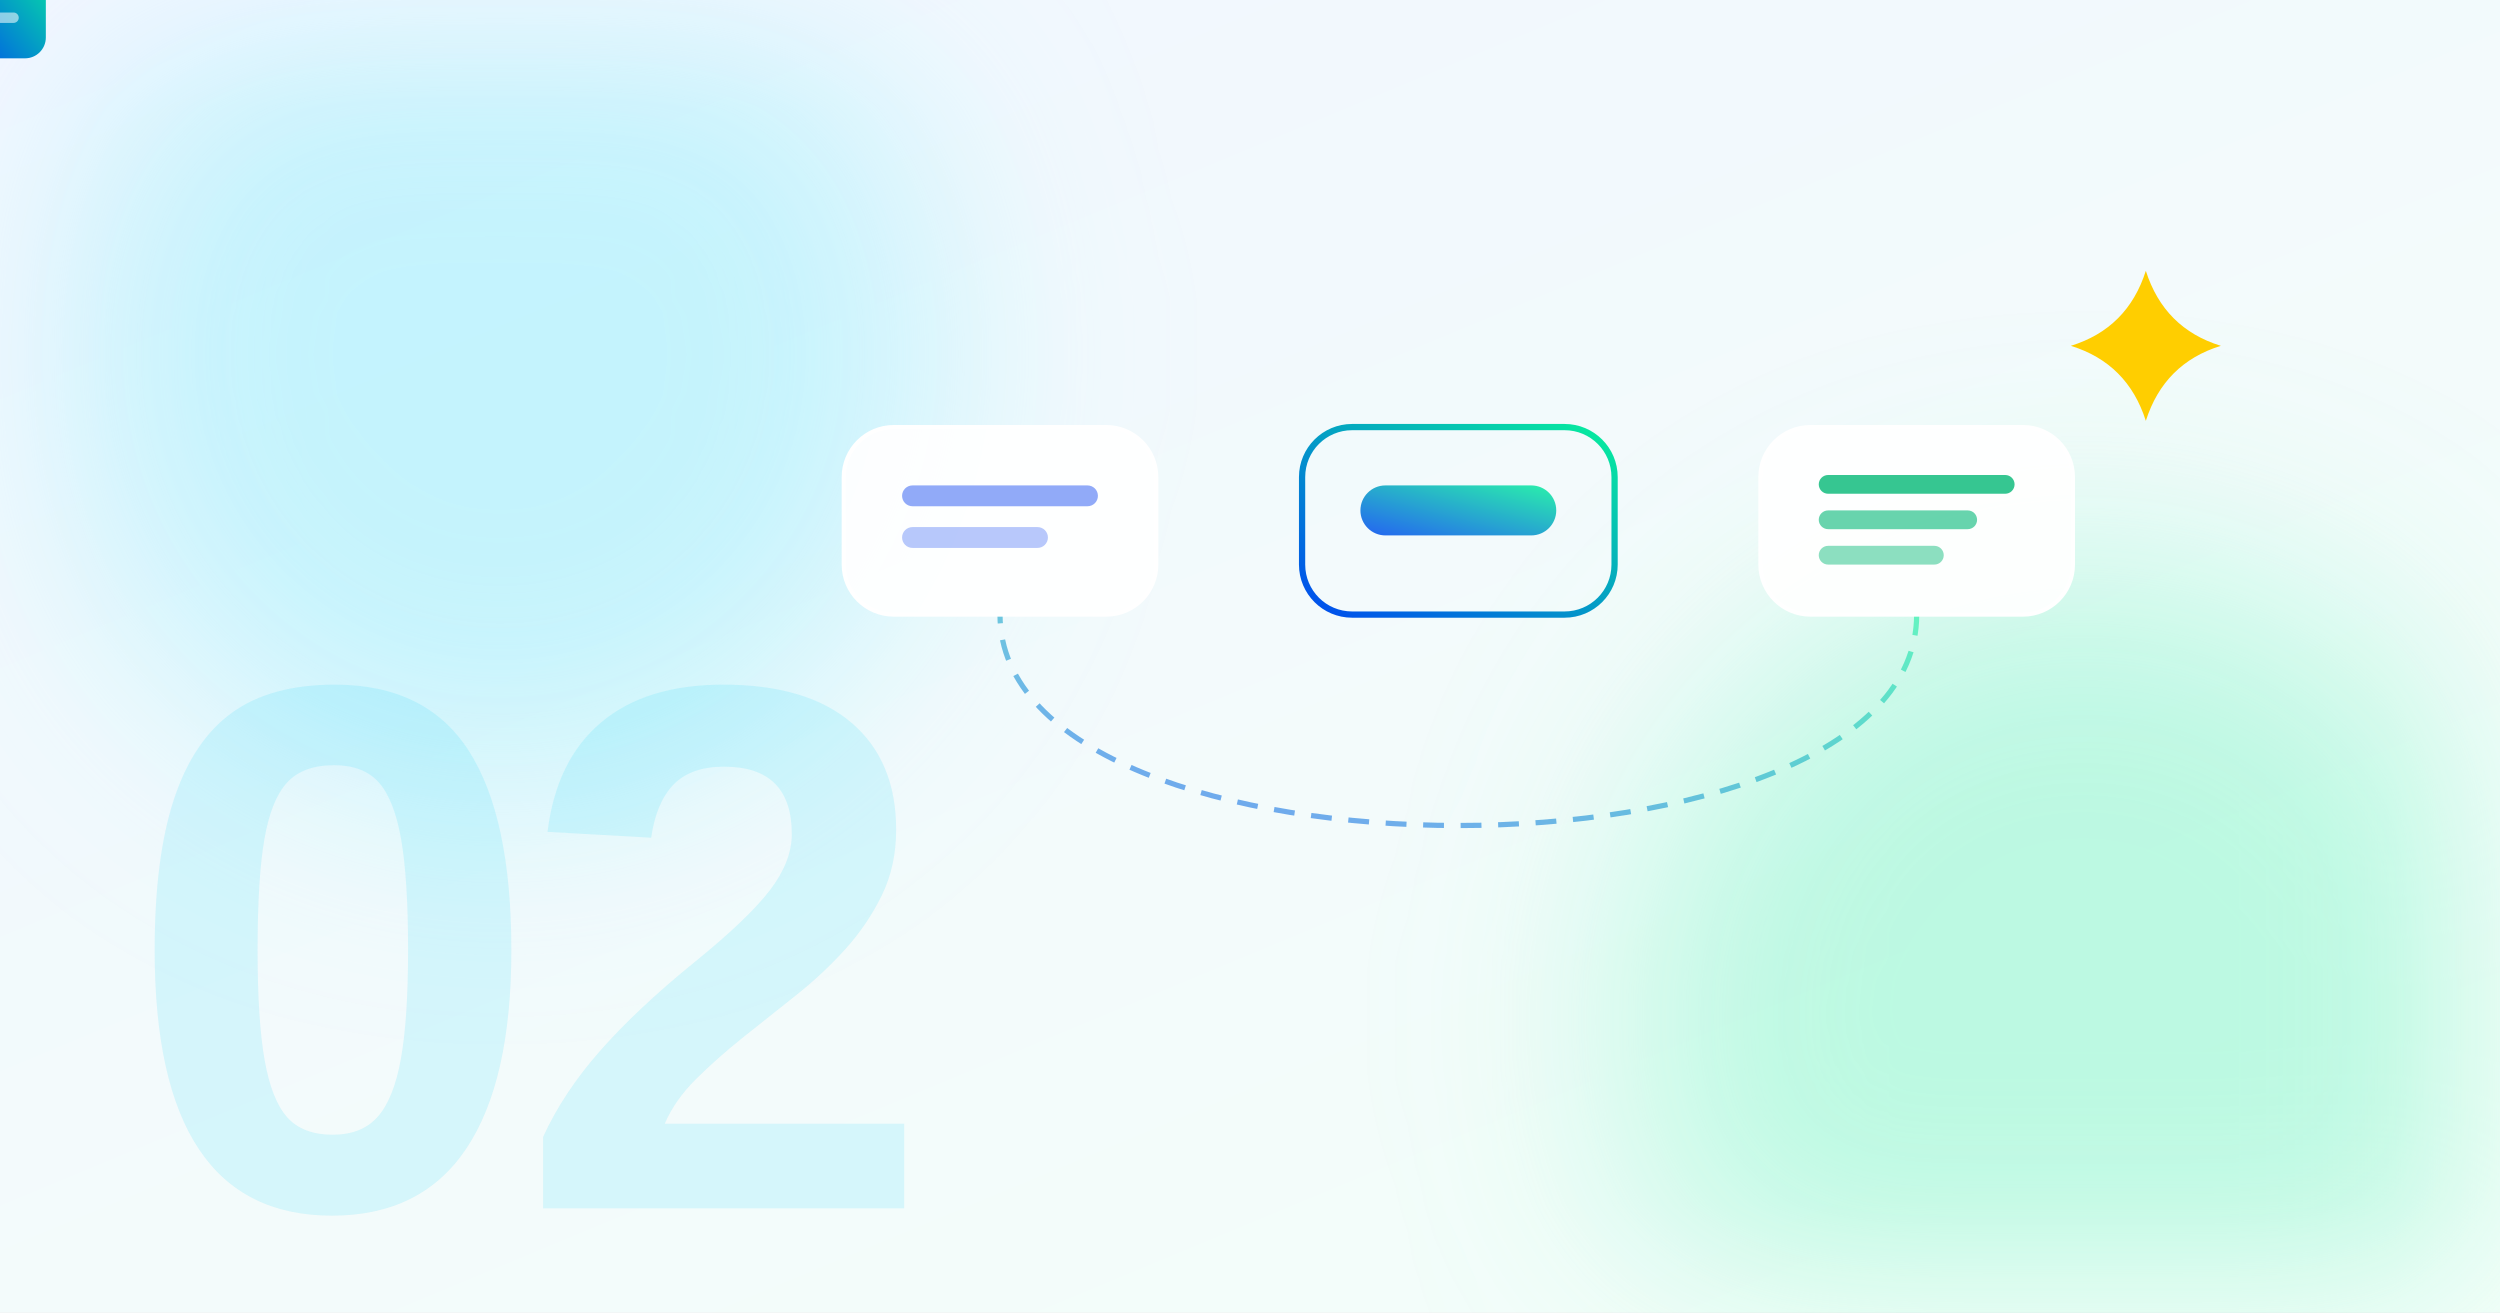
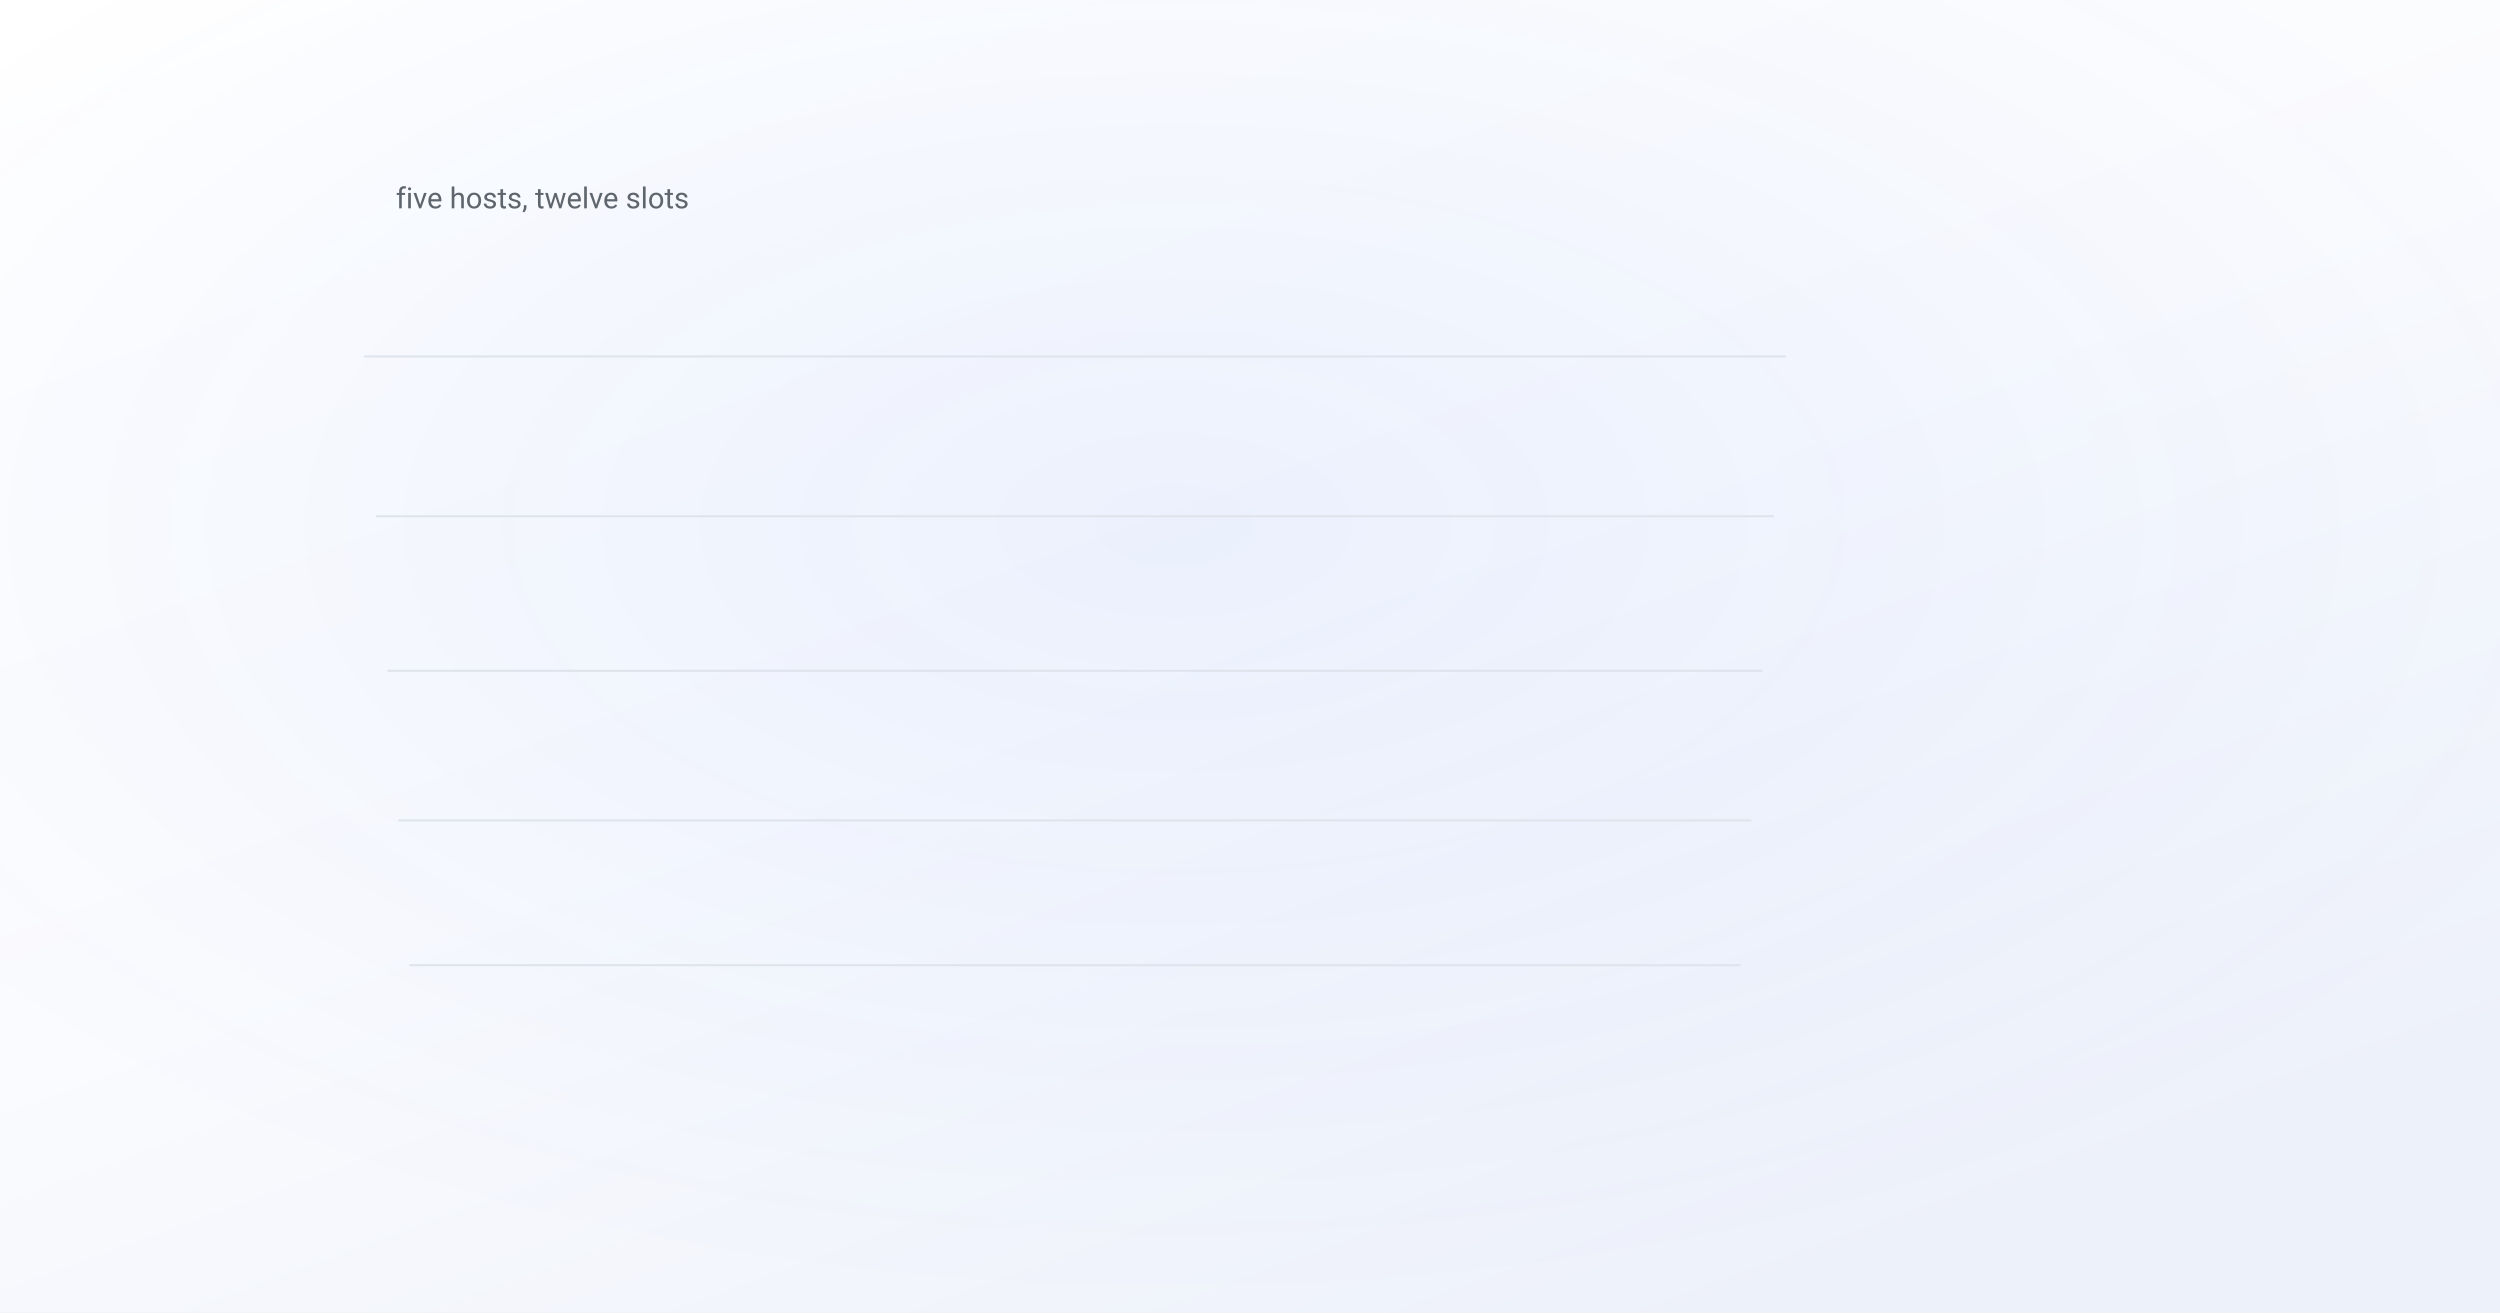
- <svg xmlns="http://www.w3.org/2000/svg" viewBox="0 0 1200 630" font-family="Arial, Helvetica, sans-serif">
+ <svg xmlns="http://www.w3.org/2000/svg" viewBox="0 0 1200 630" font-family="-apple-system, BlinkMacSystemFont, 'Segoe UI', 'DM Sans', Roboto, sans-serif">
  <defs>
-     <linearGradient id="bg" x1="0" y1="0" x2="0.8" y2="1">
-       <stop offset="0" stop-color="#F2F6FF" />
-       <stop offset="1" stop-color="#F3FEF9" />
+     <linearGradient id="bg" x1="0" y1="0" x2="0.7" y2="1">
+       <stop offset="0" stop-color="#ffffff" />
+       <stop offset="0.55" stop-color="#fafbfe" />
+       <stop offset="1" stop-color="#edf1fa" />
    </linearGradient>
-     <linearGradient id="brand" x1="0" y1="1" x2="1" y2="0">
-       <stop offset="0" stop-color="#004aef" />
-       <stop offset="1" stop-color="#07ef9c" />
-     </linearGradient>
-     <filter id="soft" x="-60%" y="-60%" width="220%" height="220%">
-       <feGaussianBlur stdDeviation="55" />
+     <radialGradient id="glow" cx="0.47" cy="0.4" r="0.6">
+       <stop offset="0" stop-color="#004aef" stop-opacity="0.06" />
+       <stop offset="1" stop-color="#004aef" stop-opacity="0" />
+     </radialGradient>
+     <filter id="lift" x="-25%" y="-25%" width="150%" height="160%">
+       <feDropShadow dx="0" dy="18" stdDeviation="24" flood-color="#0b1a3a" flood-opacity="0.11" />
    </filter>
-     <style>
-       /* 12s loop: a page rides the pipeline — queue, fetch, parse — and the
-          links it yields cycle back to the queue. */
-       .doc {
-         offset-path: path('M 480 250 L 700 250 L 920 250 C 920 430, 480 430, 480 250');
-         offset-rotate: 0deg;
-         animation: ride 12s ease-in-out infinite;
-       }
-       @keyframes ride {
-         0%, 8% { offset-distance: 0%; }
-         24% { offset-distance: 18%; }
-         34% { offset-distance: 18%; }
-         50% { offset-distance: 36%; }
-         60% { offset-distance: 36%; }
-         96%, 100% { offset-distance: 100%; }
-       }
-       .s1 { animation: st1 12s ease-in-out infinite; transform-box: fill-box; transform-origin: center; }
-       .s2 { animation: st2 12s ease-in-out infinite; transform-box: fill-box; transform-origin: center; }
-       .s3 { animation: st3 12s ease-in-out infinite; transform-box: fill-box; transform-origin: center; }
-       @keyframes st1 { 0%, 4% { transform: scale(1); } 8% { transform: scale(1.06); } 14%, 100% { transform: scale(1); } }
-       @keyframes st2 { 0%, 26% { transform: scale(1); } 30% { transform: scale(1.06); } 36%, 100% { transform: scale(1); } }
-       @keyframes st3 { 0%, 52% { transform: scale(1); } 56% { transform: scale(1.06); } 62%, 100% { transform: scale(1); } }
-       .ret { stroke-dasharray: 10 8; animation: retmarch 4s linear infinite; }
-       @keyframes retmarch { to { stroke-dashoffset: -72; } }
-       .drift1 { animation: d1 18s ease-in-out infinite alternate; }
-       .drift2 { animation: d2 24s ease-in-out infinite alternate; }
-       @keyframes d1 { to { transform: translate(22px, -16px); } }
-       @keyframes d2 { to { transform: translate(-18px, 14px); } }
-       .sparkle { animation: sk 6s ease-in-out infinite alternate; transform-box: fill-box; transform-origin: center; }
-       @keyframes sk { from { transform: scale(0.94); } to { transform: scale(1.08); } }
-       @media (prefers-reduced-motion: reduce) { * { animation: none !important; } }
-     </style>
  </defs>
+   <style>
+     /* 14s loop: the figure resolves on a sweep, the one annotation arrives,
+        then it rests. Reduced motion paints the finished frame, which is also
+        what the og:image renderer captures. */
+     .c { opacity: 0; animation: fill 14s ease-in-out infinite; }
+     @keyframes fill { 0% { opacity: 0 } 22%, 88% { opacity: var(--o, 1) } 100% { opacity: 0 } }
+     .draw { stroke-dasharray: var(--len, 2000); stroke-dashoffset: var(--len, 2000);
+              animation: draw 14s ease-in-out infinite; }
+     @keyframes draw { 0% { stroke-dashoffset: var(--len, 2000) }
+                       26%, 88% { stroke-dashoffset: 0 }
+                       100% { stroke-dashoffset: var(--len, 2000) } }
+     .mark { opacity: 0; animation: mark 14s ease infinite; }
+     @keyframes mark { 0%, 34% { opacity: 0 } 46%, 86% { opacity: 1 } 96%, 100% { opacity: 0 } }
+     @media (prefers-reduced-motion: reduce) {
+       .c { opacity: var(--o, 1); animation: none }
+       .draw { stroke-dashoffset: 0; animation: none }
+       .mark { opacity: 1; animation: none }
+     }
+   </style>
  <rect width="1200" height="630" fill="url(#bg)" />
-   <circle class="drift1" cx="240" cy="170" r="210" fill="#9FEFFC" fill-opacity="0.55" filter="url(#soft)" />
-   <circle class="drift2" cx="1000" cy="490" r="220" fill="#86F7CC" fill-opacity="0.5" filter="url(#soft)" />
-   <line x1="555" y1="250" x2="625" y2="250" stroke="url(#brand)" stroke-opacity="0.6" stroke-width="3" />
-   <line x1="775" y1="250" x2="845" y2="250" stroke="url(#brand)" stroke-opacity="0.6" stroke-width="3" />
-   <path class="ret" d="M 920 295 C 920 430, 480 430, 480 295" fill="none" stroke="url(#brand)" stroke-opacity="0.55" stroke-width="2.5" />
-   <g class="s1">
-     <rect x="405" y="205" width="150" height="90" rx="24" fill="#FFFFFF" fill-opacity="0.94" stroke="#FFFFFF" stroke-width="2" />
-     <rect x="433" y="233" width="94" height="10" rx="5" fill="#7E9BF7" fill-opacity="0.85" />
-     <rect x="433" y="253" width="70" height="10" rx="5" fill="#7E9BF7" fill-opacity="0.55" />
+   <rect width="1200" height="630" fill="url(#glow)" />
+   <g filter="url(#lift)">
+     <line x1="196.5" y1="463.3" x2="835.5" y2="463.3" stroke="#dfe4ec" stroke-width="1" />
+     <line x1="191.3" y1="393.8" x2="840.7" y2="393.8" stroke="#dfe4ec" stroke-width="1" />
+     <line x1="186.0" y1="322.0" x2="846.0" y2="322.0" stroke="#dfe4ec" stroke-width="1" />
+     <line x1="180.5" y1="247.8" x2="851.5" y2="247.8" stroke="#dfe4ec" stroke-width="1" />
+     <line x1="174.8" y1="171.1" x2="857.2" y2="171.1" stroke="#dfe4ec" stroke-width="1" />
+     <polygon class="c" points="179.8,146.0 223.3,146.0 226.4,196.0 183.4,196.0" fill="#004aef" style="--o:0.82;animation-delay:0.00s" />
+     <polygon class="c" points="351.3,146.0 394.8,146.0 396.1,196.0 353.1,196.0" fill="#004aef" style="--o:0.82;animation-delay:0.27s" />
+     <polygon class="c" points="522.9,146.0 566.3,146.0 565.8,196.0 522.8,196.0" fill="#004aef" style="--o:0.82;animation-delay:0.54s" />
+     <polygon class="c" points="694.4,146.0 737.8,146.0 735.4,196.0 692.5,196.0" fill="#004aef" style="--o:0.82;animation-delay:0.81s" />
+     <polygon class="c" points="241.7,223.6 284.4,223.6 286.8,271.8 244.6,271.8" fill="#004aef" style="--o:0.82;animation-delay:0.14s" />
+     <polygon class="c" points="410.3,223.6 453.0,223.6 453.7,271.8 411.4,271.8" fill="#004aef" style="--o:0.82;animation-delay:0.41s" />
+     <polygon class="c" points="579.0,223.6 621.7,223.6 620.6,271.8 578.3,271.8" fill="#004aef" style="--o:0.82;animation-delay:0.68s" />
+     <polygon class="c" points="747.6,223.6 790.3,223.6 787.4,271.8 745.2,271.8" fill="#004aef" style="--o:0.82;animation-delay:0.95s" />
+     <polygon class="c" points="301.5,298.5 343.5,298.5 345.3,345.2 303.7,345.2" fill="#004aef" style="--o:0.82;animation-delay:0.28s" />
+     <polygon class="c" points="467.3,298.5 509.4,298.5 509.4,345.2 467.9,345.2" fill="#004aef" style="--o:0.82;animation-delay:0.55s" />
+     <polygon class="c" points="633.2,298.5 675.2,298.5 673.6,345.2 632.0,345.2" fill="#004aef" style="--o:0.82;animation-delay:0.82s" />
+     <polygon class="c" points="799.1,298.5 841.1,298.5 837.7,345.2 796.1,345.2" fill="#004aef" style="--o:0.82;animation-delay:1.09s" />
+     <polygon class="c" points="196.2,371.1 237.5,371.1 240.4,416.3 199.5,416.3" fill="#004aef" style="--o:0.82;animation-delay:0.15s" />
+     <polygon class="c" points="359.3,371.1 400.7,371.1 401.9,416.3 361.0,416.3" fill="#004aef" style="--o:0.82;animation-delay:0.42s" />
+     <polygon class="c" points="522.5,371.1 563.9,371.1 563.4,416.3 522.5,416.3" fill="#004aef" style="--o:0.82;animation-delay:0.69s" />
+     <polygon class="c" points="685.7,371.1 727.0,371.1 724.9,416.3 684.0,416.3" fill="#004aef" style="--o:0.82;animation-delay:0.96s" />
+     <polygon class="c" points="254.8,441.3 295.5,441.3 297.7,485.1 257.4,485.1" fill="#004aef" style="--o:0.82;animation-delay:0.29s" />
+     <polygon class="c" points="415.4,441.3 456.1,441.3 456.7,485.1 416.4,485.1" fill="#004aef" style="--o:0.82;animation-delay:0.56s" />
+     <polygon class="c" points="575.9,441.3 616.6,441.3 615.6,485.1 575.3,485.1" fill="#004aef" style="--o:0.82;animation-delay:0.83s" />
+     <polygon class="c" points="736.5,441.3 777.2,441.3 774.6,485.1 734.3,485.1" fill="#004aef" style="--o:0.82;animation-delay:1.10s" />
  </g>
-   <g class="s2">
-     <rect x="625" y="205" width="150" height="90" rx="24" fill="none" stroke="url(#brand)" stroke-width="3" />
-     <rect x="653" y="233" width="94" height="24" rx="12" fill="url(#brand)" fill-opacity="0.85" />
+   <g class="mark">
+     <line x1="839.5" y1="247.8" x2="881.5" y2="247.8" stroke="#c2410c" stroke-width="1.2" />
+     <text x="891.5" y="241.8" font-size="17" fill="#c2410c">one request per host,</text>
+     <text x="891.5" y="263.8" font-size="17" fill="#c2410c">then wait</text>
  </g>
-   <g class="s3">
-     <rect x="845" y="205" width="150" height="90" rx="24" fill="#FFFFFF" fill-opacity="0.94" stroke="#FFFFFF" stroke-width="2" />
-     <rect x="873" y="228" width="94" height="9" rx="4.5" fill="#04B876" fill-opacity="0.8" />
-     <rect x="873" y="245" width="76" height="9" rx="4.5" fill="#04B876" fill-opacity="0.6" />
-     <rect x="873" y="262" width="60" height="9" rx="4.5" fill="#04B876" fill-opacity="0.45" />
-   </g>
-   <g class="doc">
-     <rect x="-22" y="-28" width="44" height="56" rx="10" fill="url(#brand)" />
-     <rect x="-12" y="-16" width="24" height="5" rx="2.5" fill="#FFFFFF" fill-opacity="0.9" />
-     <rect x="-12" y="-5" width="18" height="5" rx="2.5" fill="#FFFFFF" fill-opacity="0.7" />
-     <rect x="-12" y="6" width="21" height="5" rx="2.5" fill="#FFFFFF" fill-opacity="0.55" />
-   </g>
-   <g class="sparkle">
-     <path d="M 1030 130 Q 1038.8 157.6 1066 166 Q 1038.8 174.4 1030 202 Q 1021.2 174.4 994 166 Q 1021.2 157.6 1030 130 Z" fill="#ffce00" />
-   </g>
-   <text x="60" y="580" font-size="360" font-weight="700" fill="#0fd6f7" fill-opacity="0.13" letter-spacing="-12">02</text>
+   <text x="190.0" y="100.0" text-anchor="start" font-size="14" fill="#5f656d" font-weight="400">five hosts, twelve slots</text>
</svg>
